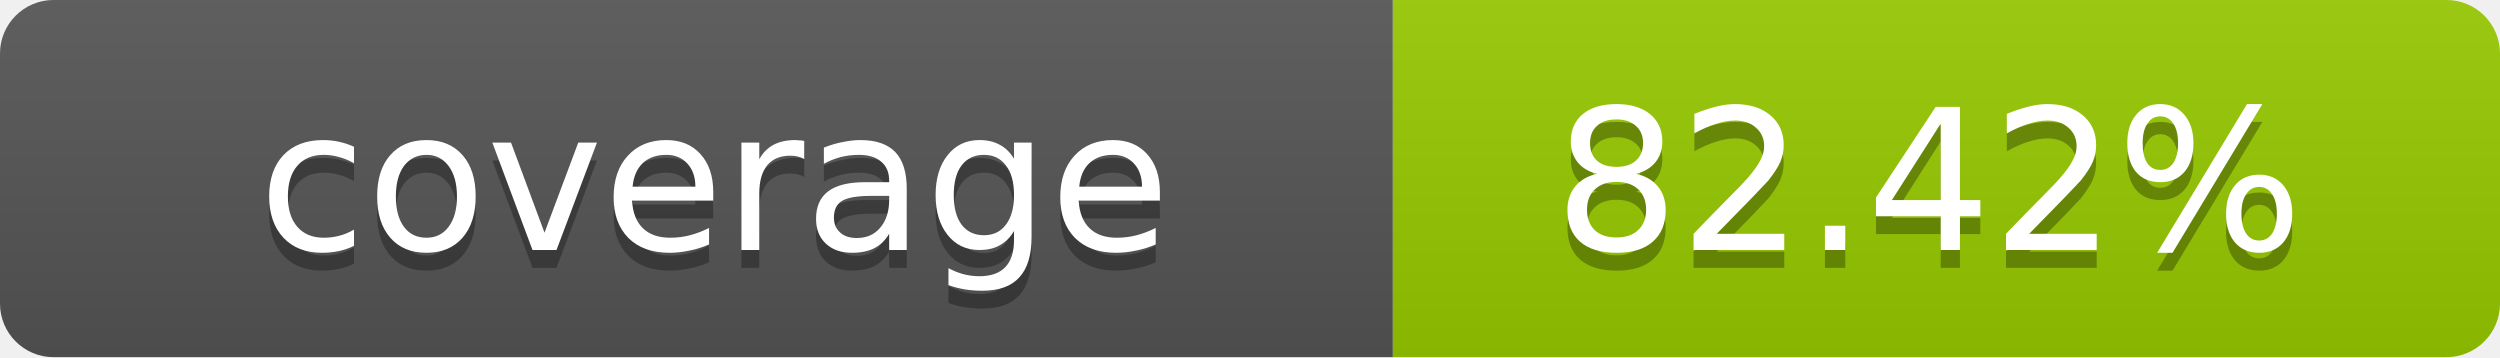
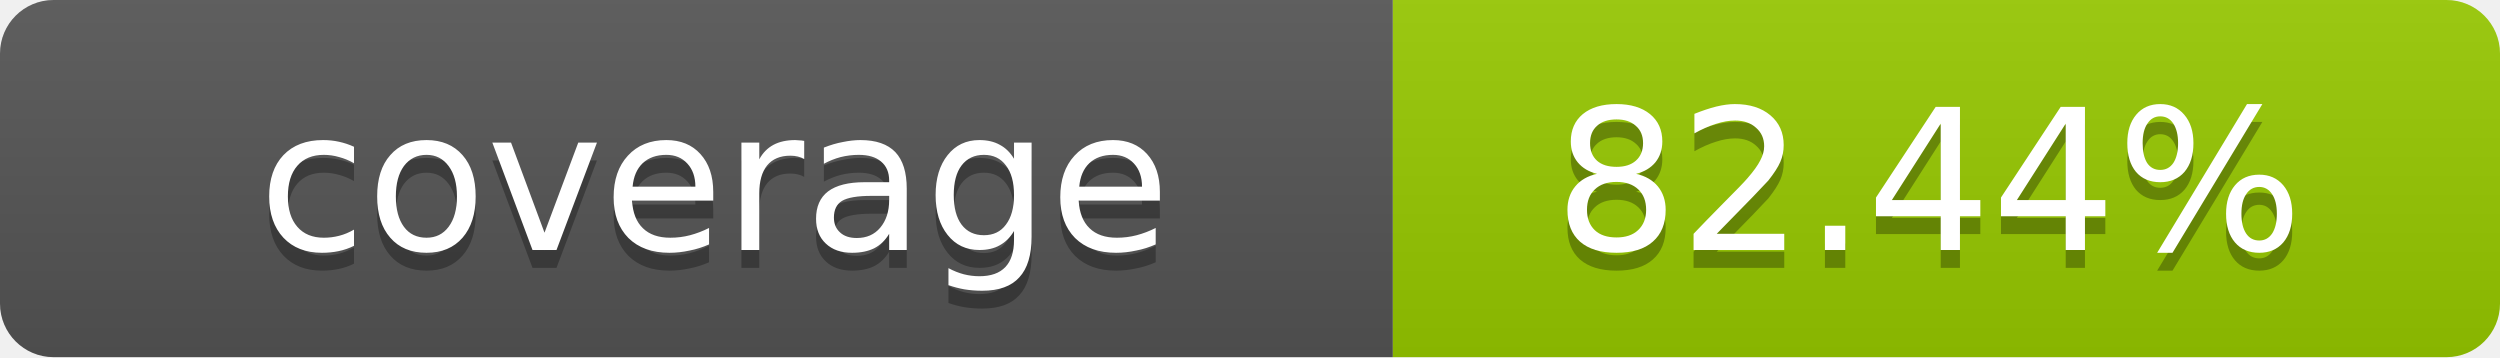
- <svg xmlns="http://www.w3.org/2000/svg" width="140" height="20" role="img" aria-label="coverage: 82.42%">
+ <svg xmlns="http://www.w3.org/2000/svg" width="140" height="20" role="img" aria-label="coverage: 82.44%">
  <linearGradient id="s" x2="0" y2="100%">
    <stop offset="0" stop-color="#bbb" stop-opacity=".1" />
    <stop offset="1" stop-opacity=".1" />
  </linearGradient>
  <clipPath id="r">
    <rect width="140" height="20" rx="3" fill="#fff" />
  </clipPath>
  <g clip-path="url(#r)">
    <rect width="78" height="20" fill="#555" />
    <rect x="78" width="62" height="20" fill="#97CA00" />
    <rect width="140" height="20" fill="url(#s)" />
  </g>
  <g fill="#fff" text-anchor="middle" font-family="Verdana,Geneva,DejaVu Sans,sans-serif" text-rendering="geometricPrecision" font-size="11">
    <text x="40" y="15" fill="#010101" fill-opacity=".3">coverage</text>
    <text x="40" y="14">coverage</text>
-     <text x="108" y="15" fill="#010101" fill-opacity=".3">82.42%</text>
-     <text x="108" y="14">82.42%</text>
+     <text x="108" y="15" fill="#010101" fill-opacity=".3">82.44%</text>
+     <text x="108" y="14">82.44%</text>
  </g>
</svg>
